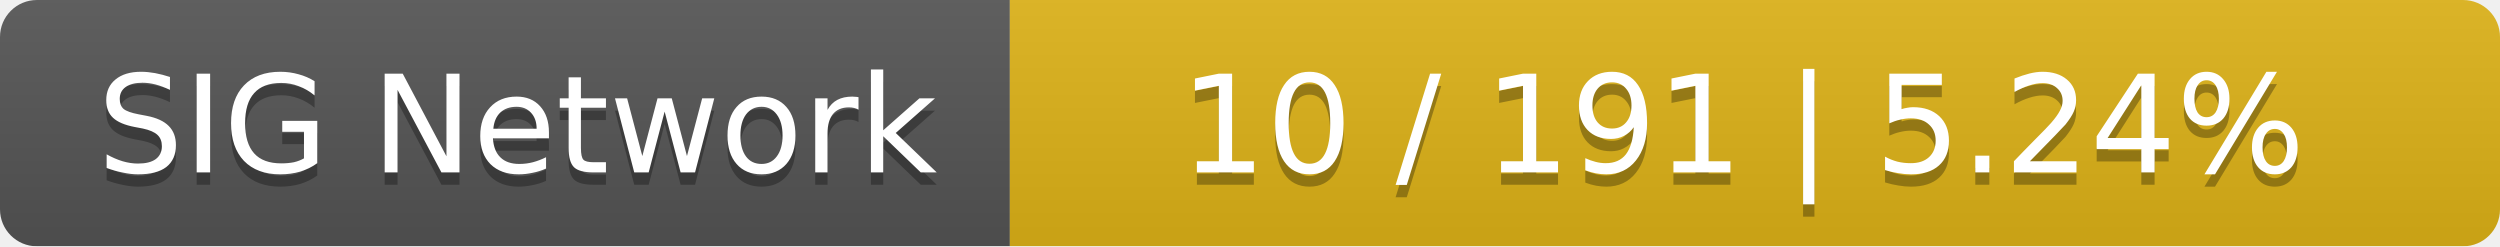
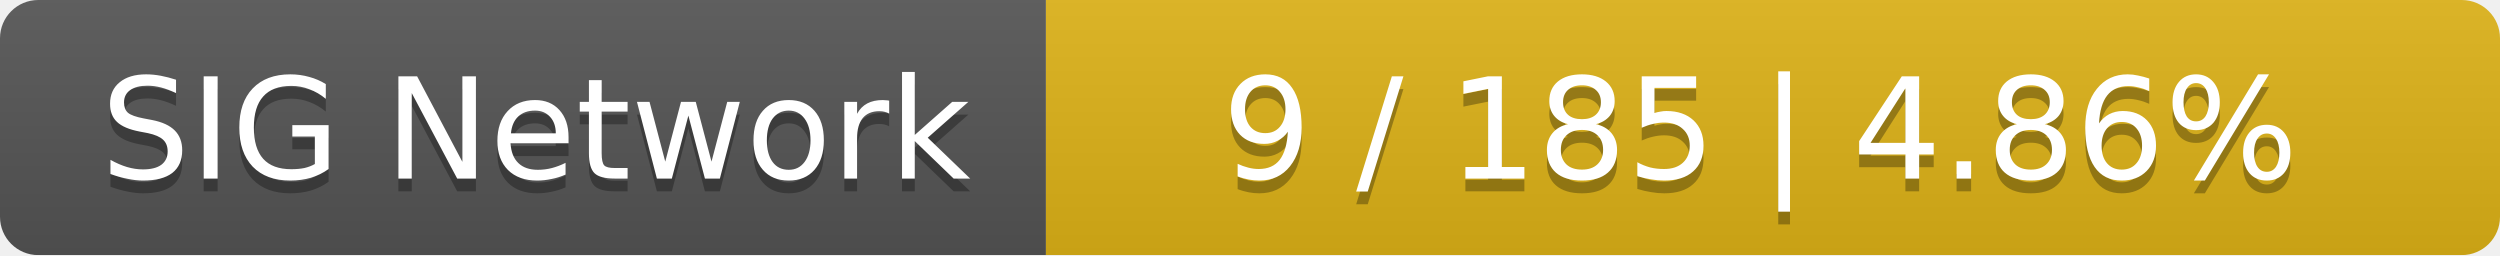
- <svg xmlns="http://www.w3.org/2000/svg" width="203" height="20">
+ <svg xmlns="http://www.w3.org/2000/svg" width="196" height="20">
  <linearGradient id="smooth" x2="0" y2="100%">
    <stop offset="0" stop-color="#bbb" stop-opacity=".1" />
    <stop offset="1" stop-opacity=".1" />
  </linearGradient>
  <mask id="round">
-     <rect width="203" height="20" rx="3" fill="#fff" />
+     <rect width="196" height="20" rx="3" fill="#fff" />
  </mask>
  <g mask="url(#round)">
    <rect width="82" height="20" fill="#555" />
-     <rect x="82" width="121" height="20" fill="#dfb317" />
-     <rect width="203" height="20" fill="url(#smooth)" />
+     <rect x="82" width="114" height="20" fill="#dfb317" />
+     <rect width="196" height="20" fill="url(#smooth)" />
  </g>
  <g fill="#fff" text-anchor="middle" font-family="DejaVu Sans,Verdana,Geneva,sans-serif" font-size="11">
    <text x="42" y="15" fill="#010101" fill-opacity=".3">SIG Network</text>
    <text x="42" y="14">SIG Network</text>
-     <text x="141.5" y="15" fill="#010101" fill-opacity=".3">10 / 191    |    5.24%</text>
-     <text x="141.5" y="14">10 / 191    |    5.24%</text>
+     <text x="138" y="15" fill="#010101" fill-opacity=".3">9 / 185    |    4.86%</text>
+     <text x="138" y="14">9 / 185    |    4.86%</text>
  </g>
</svg>
